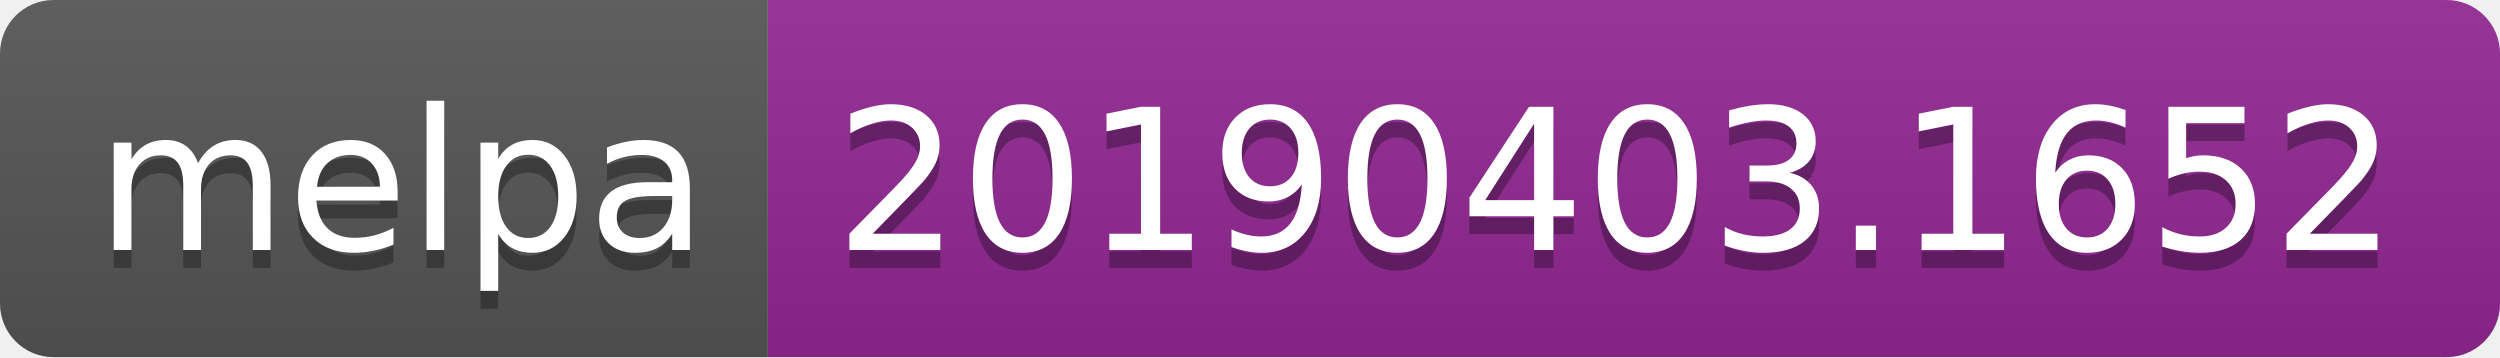
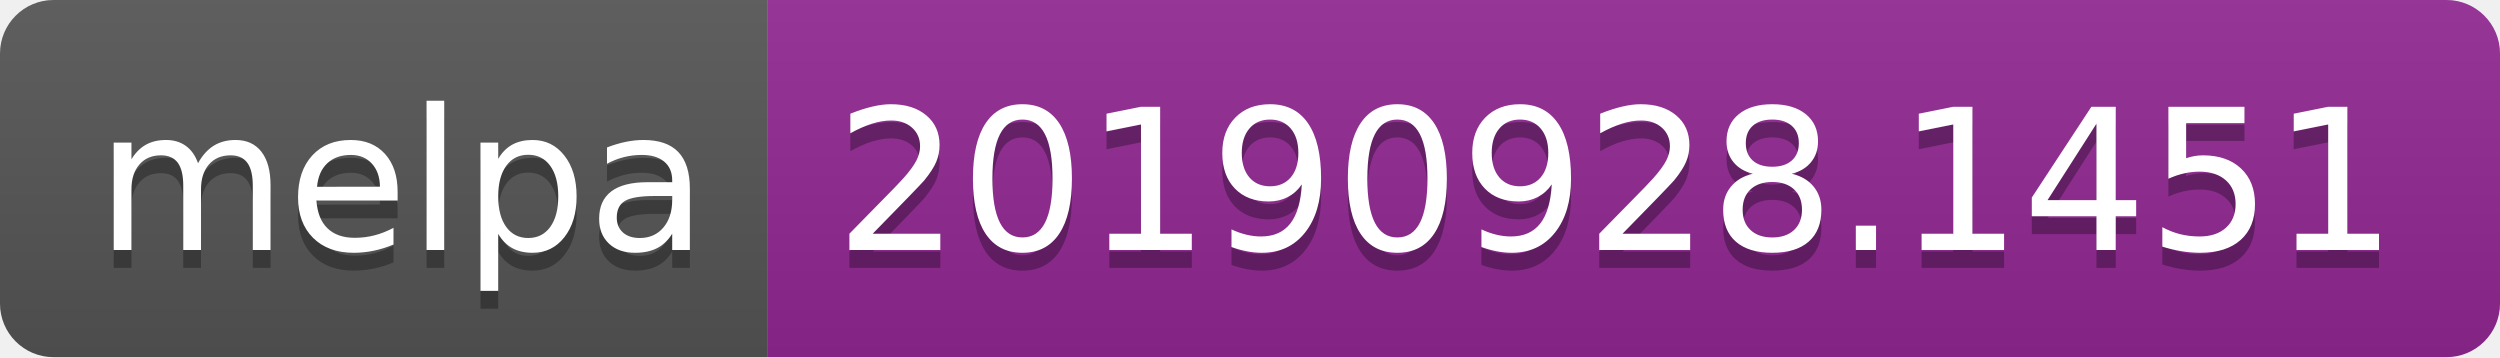
<svg xmlns="http://www.w3.org/2000/svg" width="140" height="20">
  <linearGradient id="b" x2="0" y2="100%">
    <stop offset="0" stop-color="#bbb" stop-opacity=".1" />
    <stop offset="1" stop-opacity=".1" />
  </linearGradient>
  <clipPath id="a">
    <rect width="140" height="20" rx="3" fill="#fff" />
  </clipPath>
  <g clip-path="url(#a)">
    <path fill="#555" d="M0 0h43v20H0z" />
    <path fill="#922793" d="M43 0h97v20H43z" />
    <path fill="url(#b)" d="M0 0h140v20H0z" />
  </g>
  <g fill="#fff" text-anchor="middle" font-family="DejaVu Sans,Verdana,Geneva,sans-serif" font-size="110">
    <text x="225" y="150" fill="#010101" fill-opacity=".3" transform="scale(.1)" textLength="330">melpa</text>
    <text x="225" y="140" transform="scale(.1)" textLength="330">melpa</text>
-     <text x="905" y="150" fill="#010101" fill-opacity=".3" transform="scale(.1)" textLength="870">20190403.1652</text>
-     <text x="905" y="140" transform="scale(.1)" textLength="870">20190403.1652</text>
+     <text x="905" y="150" fill="#010101" fill-opacity=".3" transform="scale(.1)" textLength="870">20190928.1451</text>
+     <text x="905" y="140" transform="scale(.1)" textLength="870">20190928.1451</text>
  </g>
</svg>
